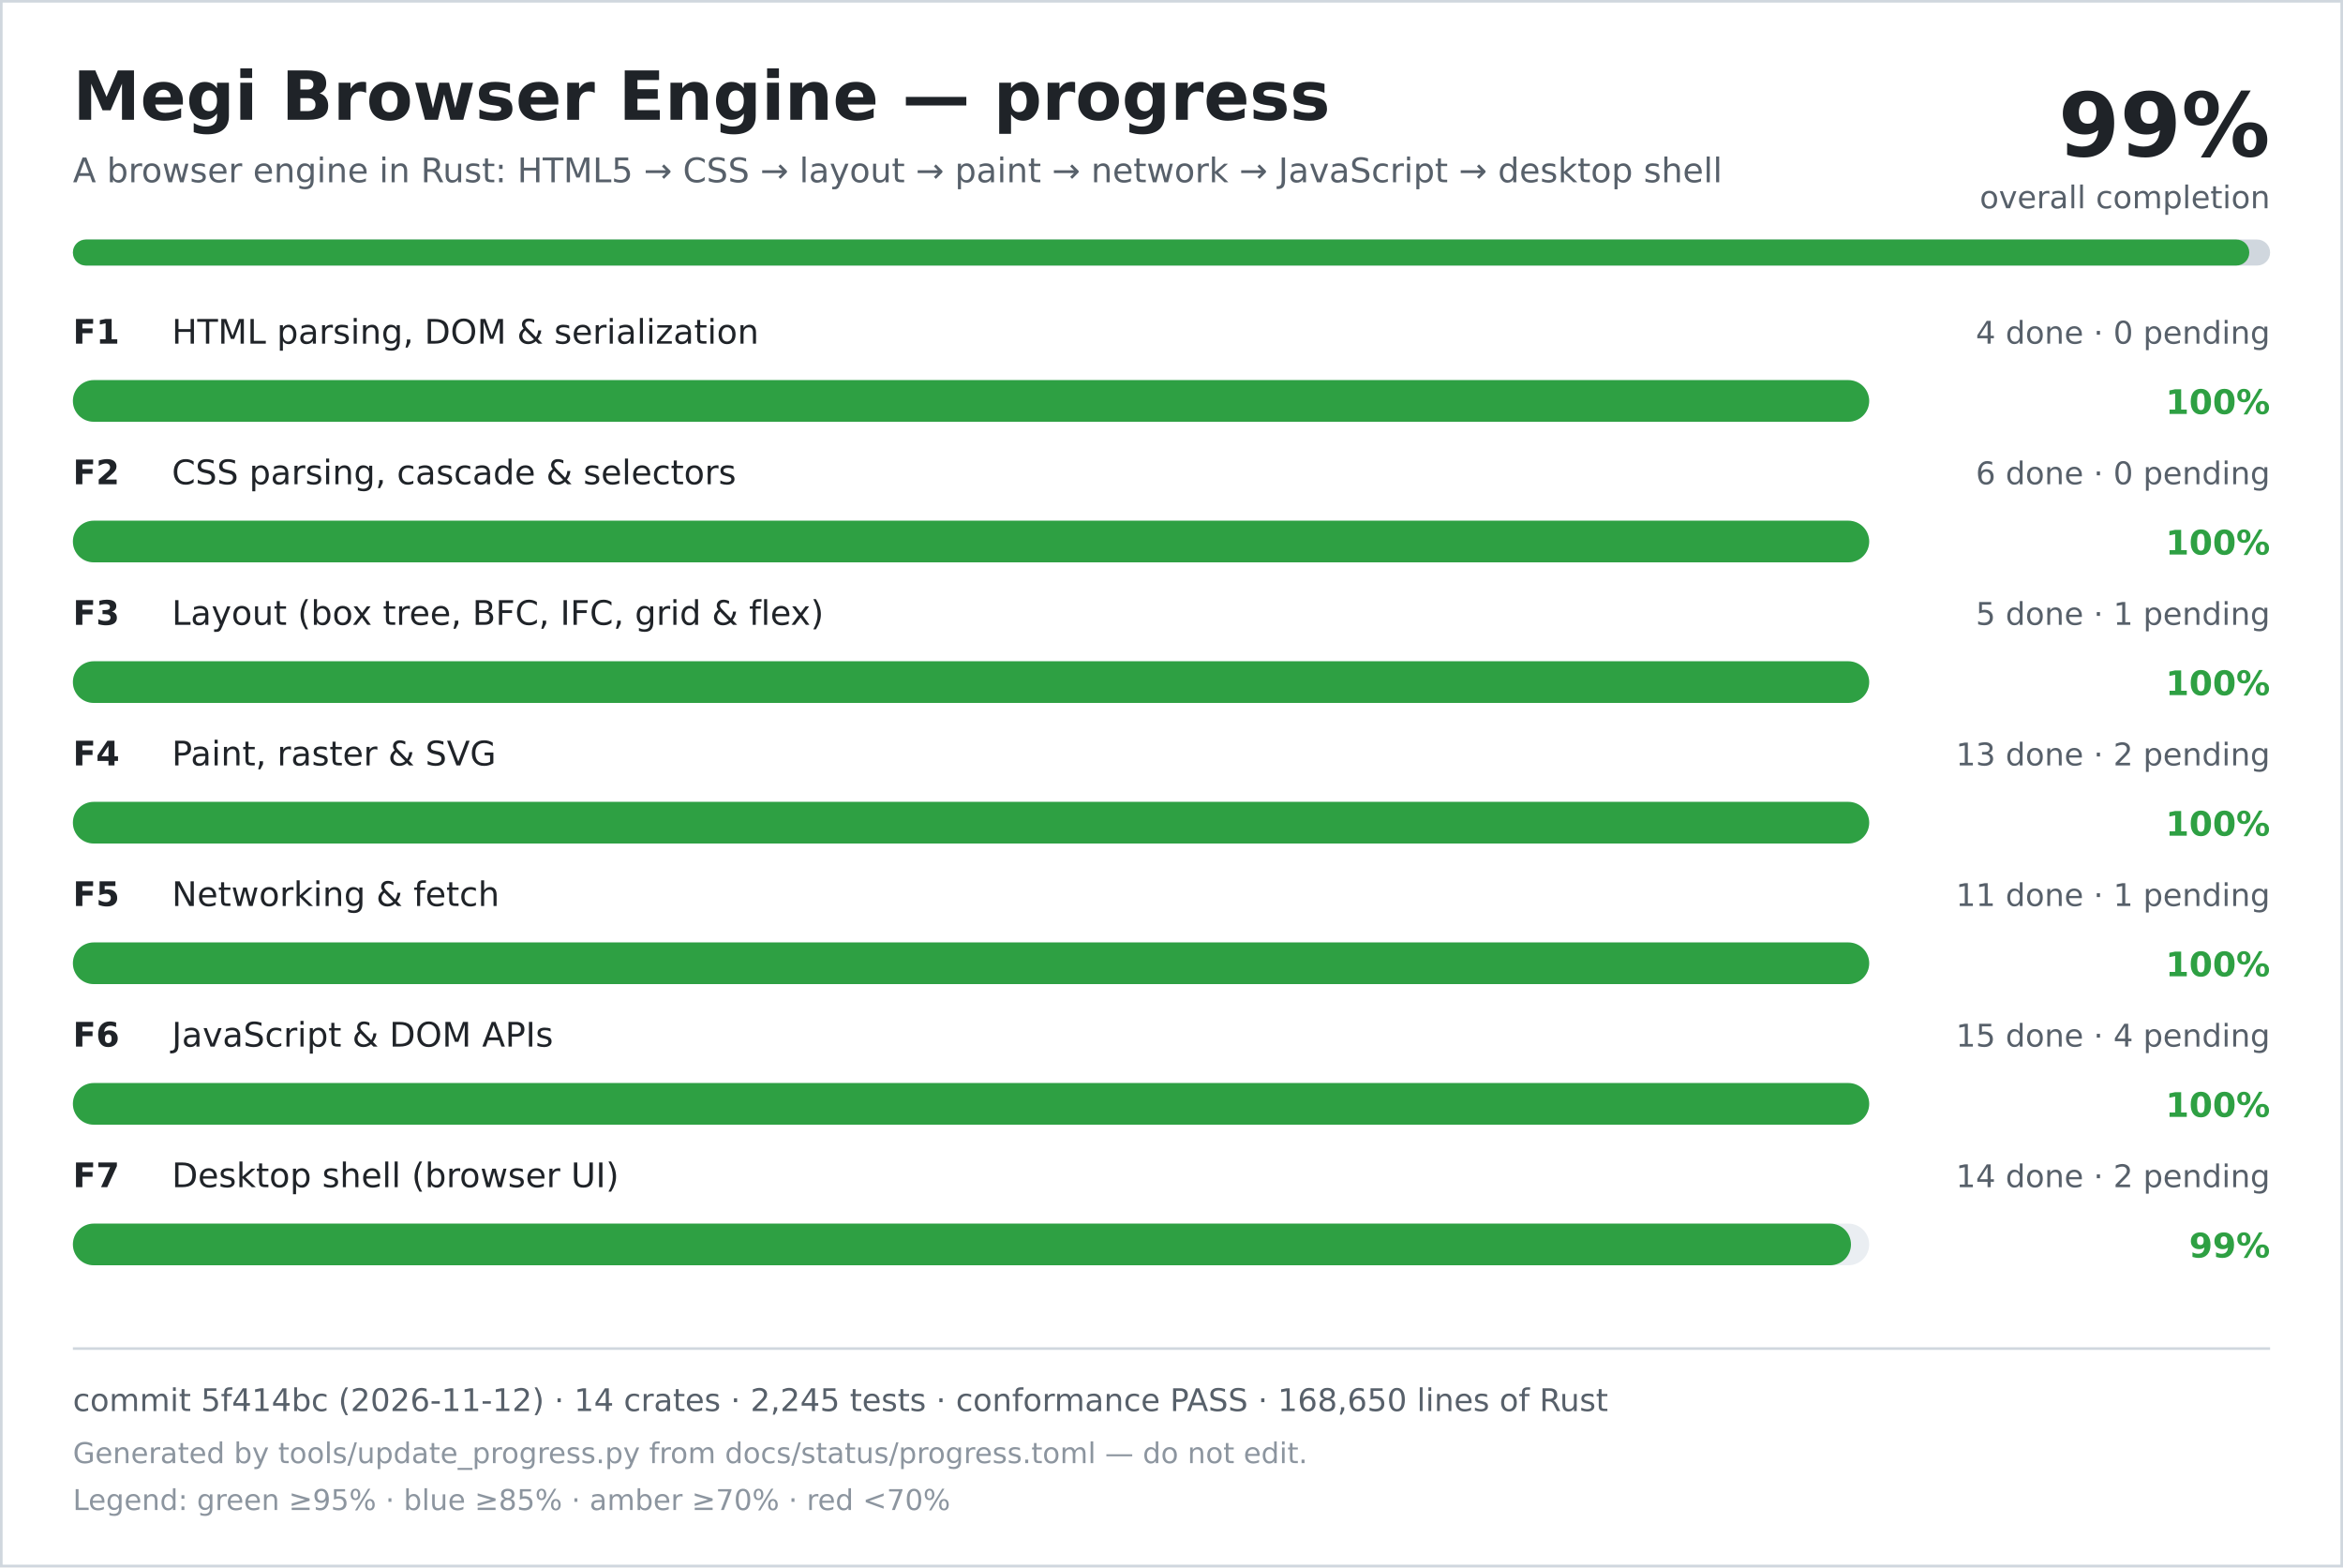
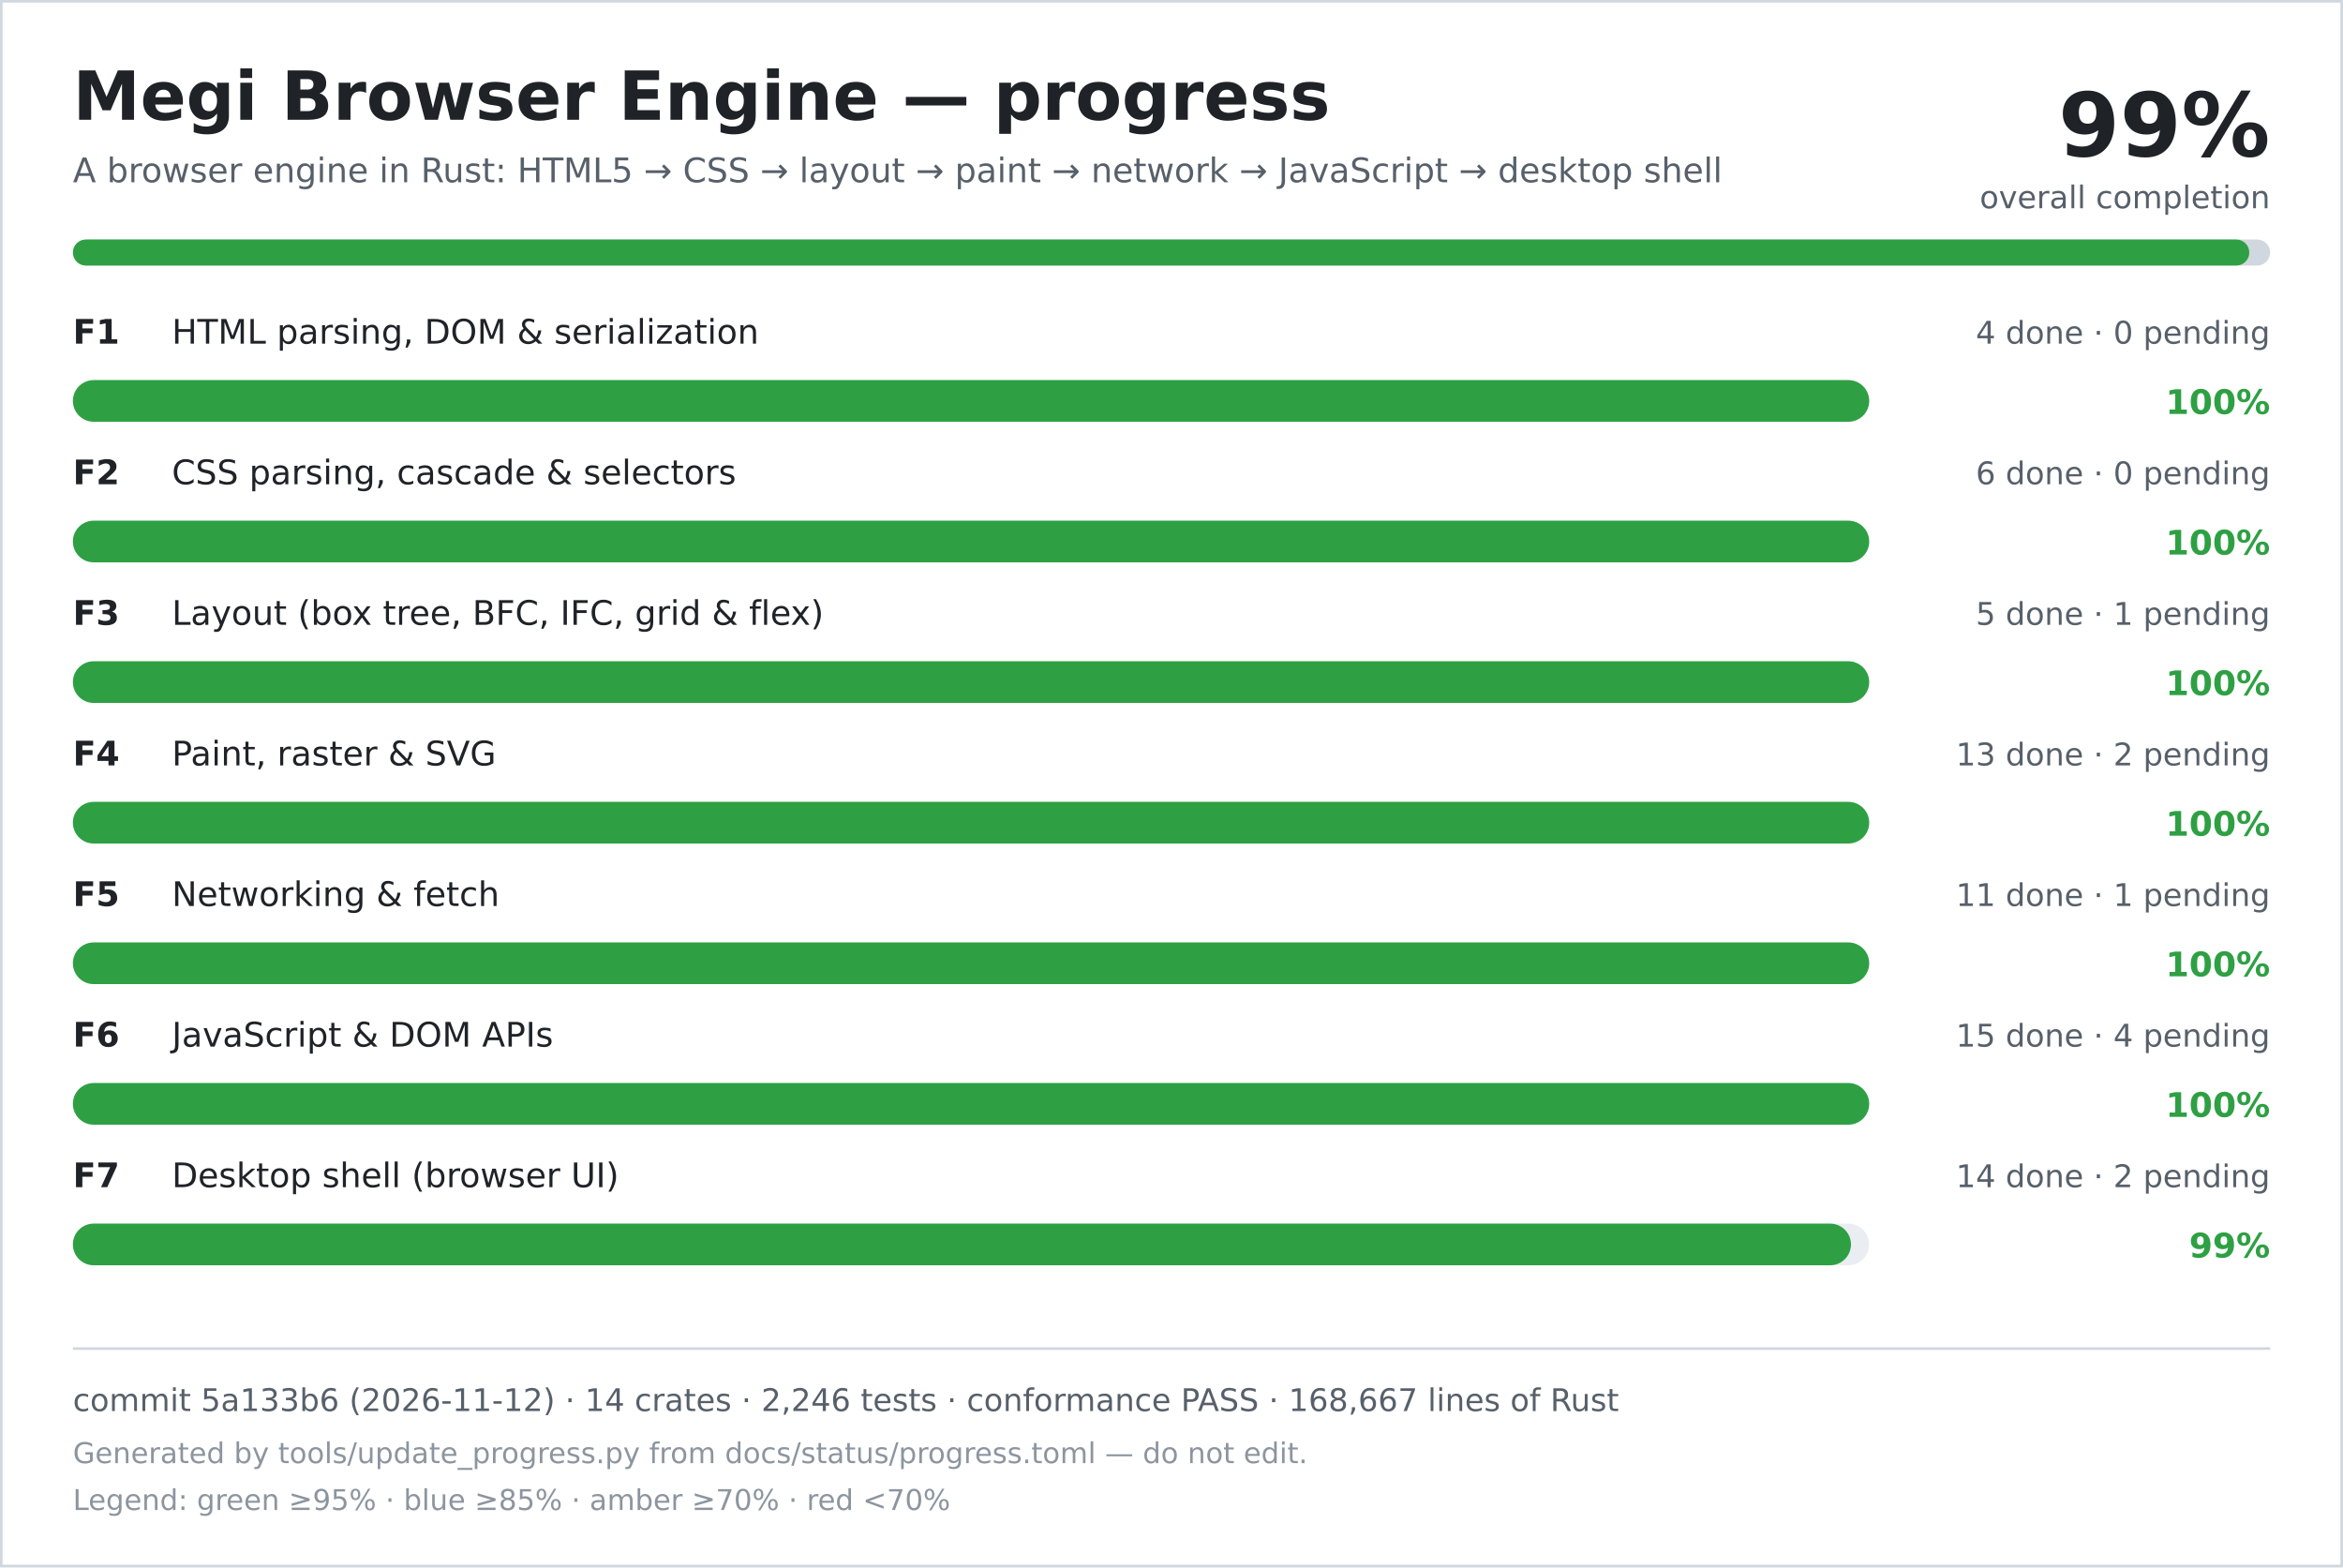
<svg xmlns="http://www.w3.org/2000/svg" width="900" height="602" viewBox="0 0 900 602" role="img" aria-labelledby="title desc">
  <rect width="900" height="602" fill="#ffffff" />
  <rect x="0.5" y="0.5" width="899" height="601" fill="none" stroke="#d0d7de" />
  <text x="28" y="46" font-family="DejaVu Sans, Verdana, sans-serif" font-size="26" font-weight="700" fill="#1f2328">Megi Browser Engine — progress</text>
  <text x="28" y="70" font-family="DejaVu Sans, Verdana, sans-serif" font-size="13" fill="#57606a">A browser engine in Rust: HTML5 → CSS → layout → paint → network → JavaScript → desktop shell</text>
  <text x="872" y="60" text-anchor="end" font-family="DejaVu Sans, Verdana, sans-serif" font-size="34" font-weight="700" fill="#1f2328">99%</text>
  <text x="872" y="80" text-anchor="end" font-family="DejaVu Sans, Verdana, sans-serif" font-size="12" fill="#57606a">overall completion</text>
  <rect x="28" y="92" width="844" height="10" rx="5" fill="#d0d7de" />
  <rect x="28" y="92" width="836" height="10" rx="5" fill="#2ea043" />
  <text x="28" y="132" font-family="DejaVu Sans, Verdana, sans-serif" font-size="13" font-weight="700" fill="#1f2328">F1</text>
  <text x="66" y="132" font-family="DejaVu Sans, Verdana, sans-serif" font-size="13" fill="#1f2328">HTML parsing, DOM &amp; serialization</text>
  <text x="872" y="132" text-anchor="end" font-family="DejaVu Sans, Verdana, sans-serif" font-size="12" fill="#57606a">4 done · 0 pending</text>
  <rect x="28" y="146" width="690" height="16" rx="8" fill="#eaeef2" />
  <rect x="28" y="146" width="690" height="16" rx="8" fill="#2ea043" />
  <text x="872" y="159" text-anchor="end" font-family="DejaVu Sans, Verdana, sans-serif" font-size="13" font-weight="700" fill="#2ea043">100%</text>
  <text x="28" y="186" font-family="DejaVu Sans, Verdana, sans-serif" font-size="13" font-weight="700" fill="#1f2328">F2</text>
  <text x="66" y="186" font-family="DejaVu Sans, Verdana, sans-serif" font-size="13" fill="#1f2328">CSS parsing, cascade &amp; selectors</text>
  <text x="872" y="186" text-anchor="end" font-family="DejaVu Sans, Verdana, sans-serif" font-size="12" fill="#57606a">6 done · 0 pending</text>
  <rect x="28" y="200" width="690" height="16" rx="8" fill="#eaeef2" />
  <rect x="28" y="200" width="690" height="16" rx="8" fill="#2ea043" />
  <text x="872" y="213" text-anchor="end" font-family="DejaVu Sans, Verdana, sans-serif" font-size="13" font-weight="700" fill="#2ea043">100%</text>
  <text x="28" y="240" font-family="DejaVu Sans, Verdana, sans-serif" font-size="13" font-weight="700" fill="#1f2328">F3</text>
  <text x="66" y="240" font-family="DejaVu Sans, Verdana, sans-serif" font-size="13" fill="#1f2328">Layout (box tree, BFC, IFC, grid &amp; flex)</text>
  <text x="872" y="240" text-anchor="end" font-family="DejaVu Sans, Verdana, sans-serif" font-size="12" fill="#57606a">5 done · 1 pending</text>
  <rect x="28" y="254" width="690" height="16" rx="8" fill="#eaeef2" />
  <rect x="28" y="254" width="690" height="16" rx="8" fill="#2ea043" />
  <text x="872" y="267" text-anchor="end" font-family="DejaVu Sans, Verdana, sans-serif" font-size="13" font-weight="700" fill="#2ea043">100%</text>
  <text x="28" y="294" font-family="DejaVu Sans, Verdana, sans-serif" font-size="13" font-weight="700" fill="#1f2328">F4</text>
  <text x="66" y="294" font-family="DejaVu Sans, Verdana, sans-serif" font-size="13" fill="#1f2328">Paint, raster &amp; SVG</text>
  <text x="872" y="294" text-anchor="end" font-family="DejaVu Sans, Verdana, sans-serif" font-size="12" fill="#57606a">13 done · 2 pending</text>
  <rect x="28" y="308" width="690" height="16" rx="8" fill="#eaeef2" />
  <rect x="28" y="308" width="690" height="16" rx="8" fill="#2ea043" />
  <text x="872" y="321" text-anchor="end" font-family="DejaVu Sans, Verdana, sans-serif" font-size="13" font-weight="700" fill="#2ea043">100%</text>
  <text x="28" y="348" font-family="DejaVu Sans, Verdana, sans-serif" font-size="13" font-weight="700" fill="#1f2328">F5</text>
  <text x="66" y="348" font-family="DejaVu Sans, Verdana, sans-serif" font-size="13" fill="#1f2328">Networking &amp; fetch</text>
  <text x="872" y="348" text-anchor="end" font-family="DejaVu Sans, Verdana, sans-serif" font-size="12" fill="#57606a">11 done · 1 pending</text>
  <rect x="28" y="362" width="690" height="16" rx="8" fill="#eaeef2" />
  <rect x="28" y="362" width="690" height="16" rx="8" fill="#2ea043" />
  <text x="872" y="375" text-anchor="end" font-family="DejaVu Sans, Verdana, sans-serif" font-size="13" font-weight="700" fill="#2ea043">100%</text>
  <text x="28" y="402" font-family="DejaVu Sans, Verdana, sans-serif" font-size="13" font-weight="700" fill="#1f2328">F6</text>
  <text x="66" y="402" font-family="DejaVu Sans, Verdana, sans-serif" font-size="13" fill="#1f2328">JavaScript &amp; DOM APIs</text>
  <text x="872" y="402" text-anchor="end" font-family="DejaVu Sans, Verdana, sans-serif" font-size="12" fill="#57606a">15 done · 4 pending</text>
  <rect x="28" y="416" width="690" height="16" rx="8" fill="#eaeef2" />
  <rect x="28" y="416" width="690" height="16" rx="8" fill="#2ea043" />
  <text x="872" y="429" text-anchor="end" font-family="DejaVu Sans, Verdana, sans-serif" font-size="13" font-weight="700" fill="#2ea043">100%</text>
  <text x="28" y="456" font-family="DejaVu Sans, Verdana, sans-serif" font-size="13" font-weight="700" fill="#1f2328">F7</text>
  <text x="66" y="456" font-family="DejaVu Sans, Verdana, sans-serif" font-size="13" fill="#1f2328">Desktop shell (browser UI)</text>
  <text x="872" y="456" text-anchor="end" font-family="DejaVu Sans, Verdana, sans-serif" font-size="12" fill="#57606a">14 done · 2 pending</text>
  <rect x="28" y="470" width="690" height="16" rx="8" fill="#eaeef2" />
  <rect x="28" y="470" width="683" height="16" rx="8" fill="#2ea043" />
  <text x="872" y="483" text-anchor="end" font-family="DejaVu Sans, Verdana, sans-serif" font-size="13" font-weight="700" fill="#2ea043">99%</text>
  <line x1="28" y1="518" x2="872" y2="518" stroke="#d0d7de" />
-   <text x="28" y="542" font-family="DejaVu Sans, Verdana, sans-serif" font-size="12" fill="#57606a">commit 5f414bc (2026-11-12) · 14 crates · 2,245 tests · conformance PASS · 168,650 lines of Rust</text>
+   <text x="28" y="542" font-family="DejaVu Sans, Verdana, sans-serif" font-size="12" fill="#57606a">commit 5a133b6 (2026-11-12) · 14 crates · 2,246 tests · conformance PASS · 168,667 lines of Rust</text>
  <text x="28" y="562" font-family="DejaVu Sans, Verdana, sans-serif" font-size="11" fill="#8c959f">Generated by tools/update_progress.py from docs/status/progress.toml — do not edit.</text>
  <text x="28" y="580" font-family="DejaVu Sans, Verdana, sans-serif" font-size="11" fill="#8c959f">Legend: green ≥95% · blue ≥85% · amber ≥70% · red &lt;70%</text>
</svg>
